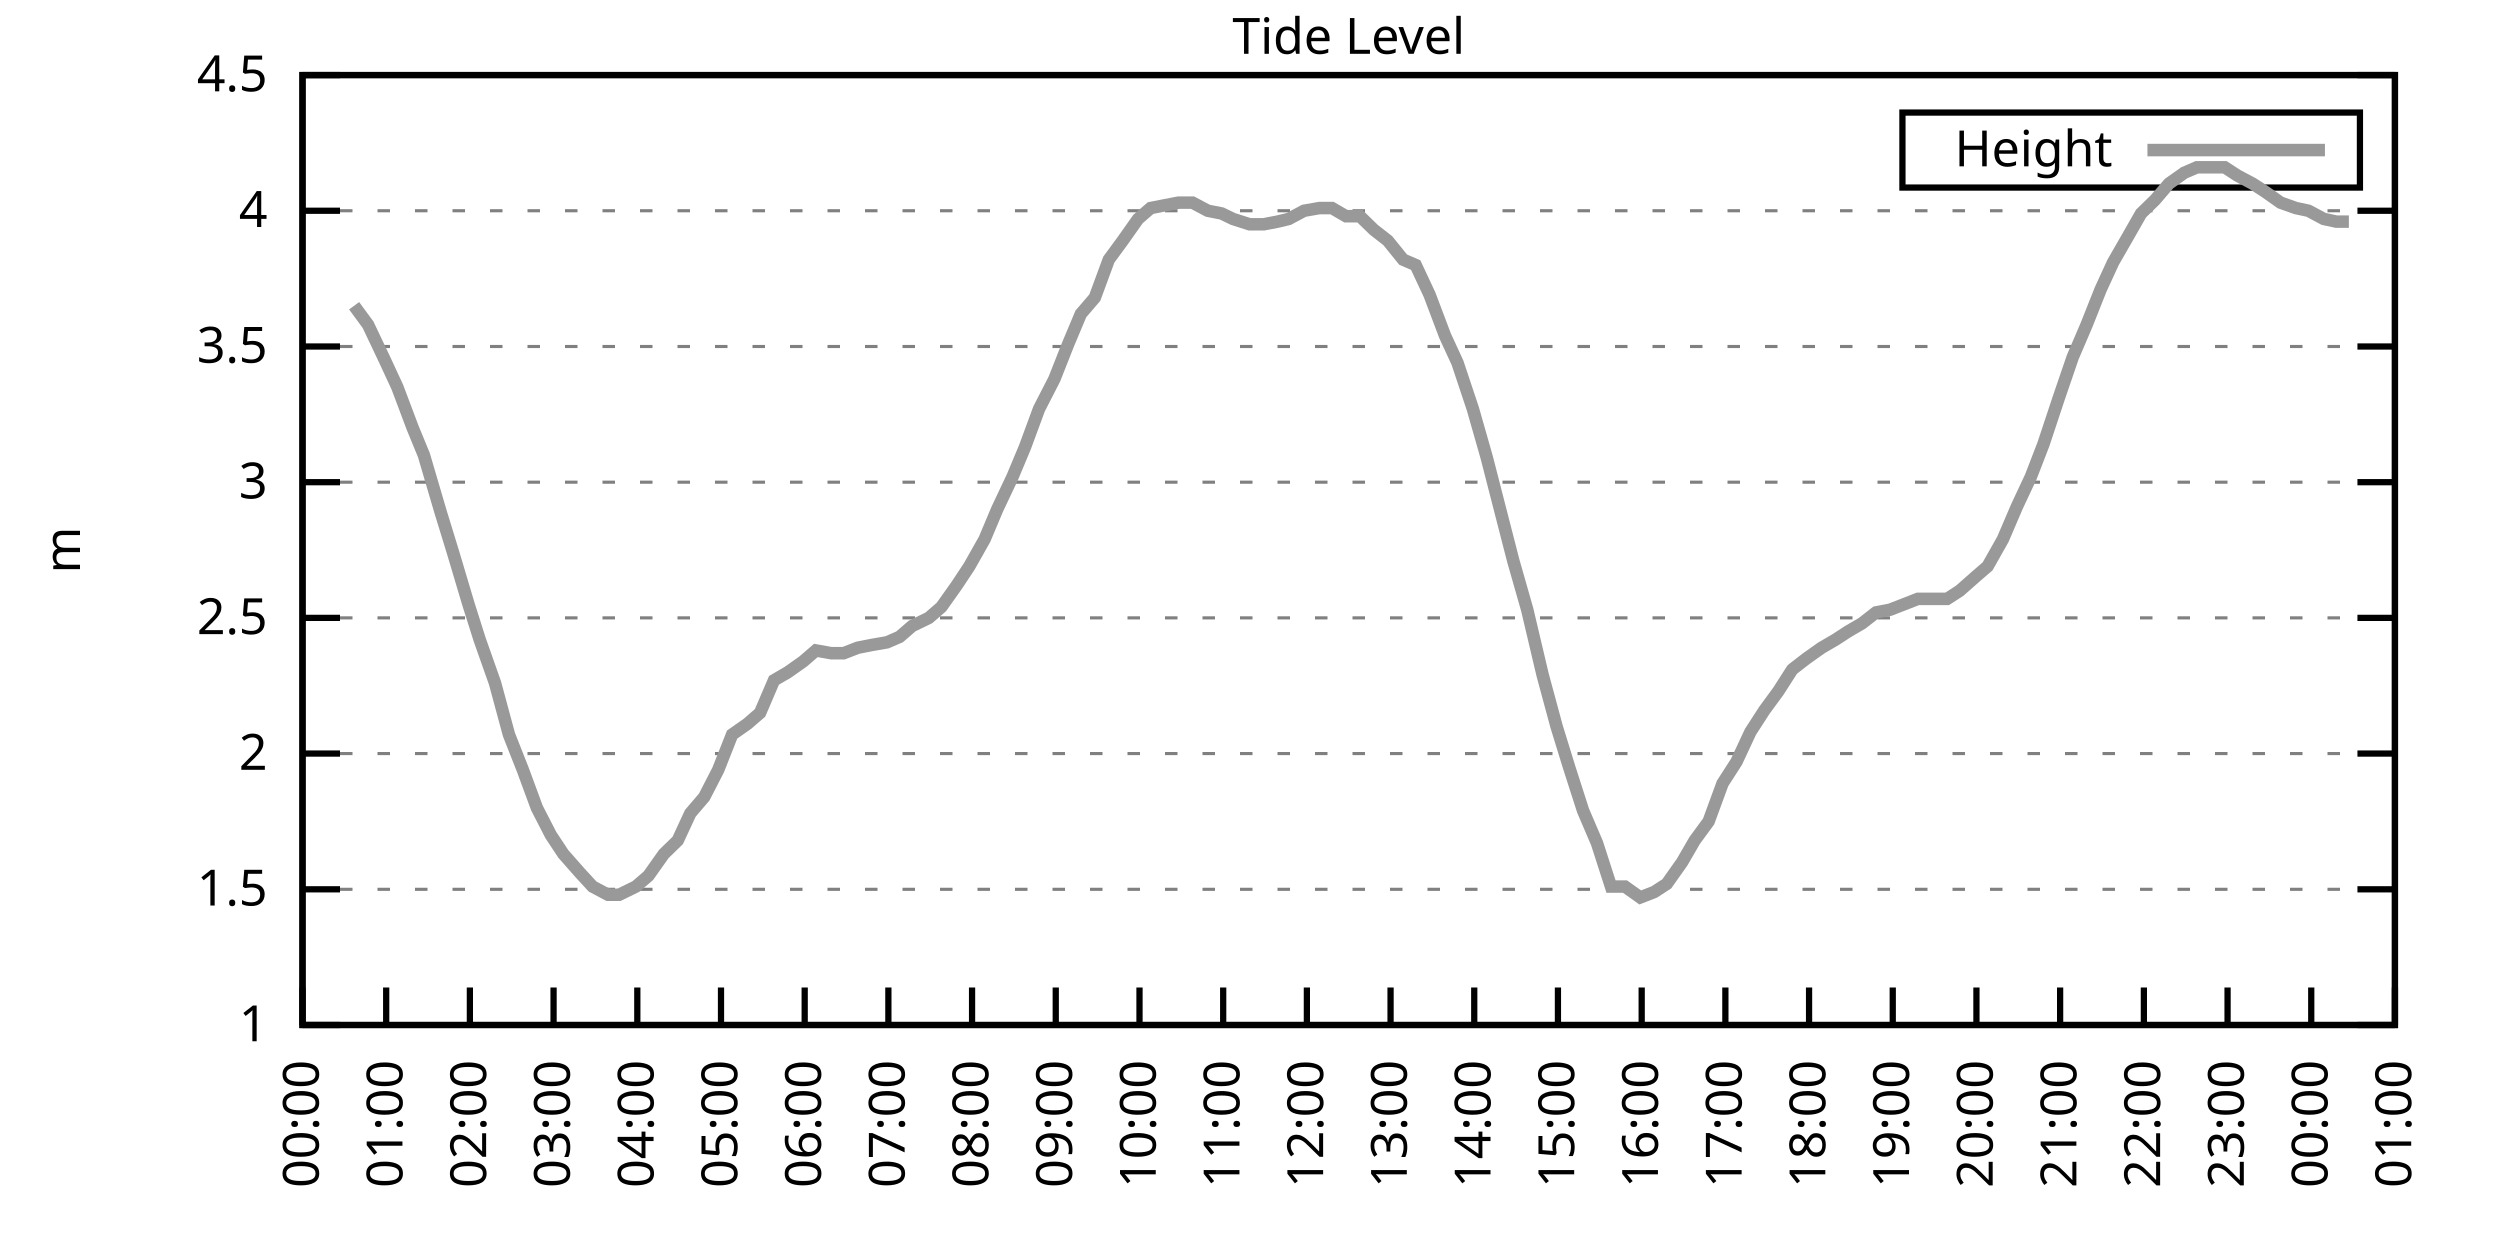
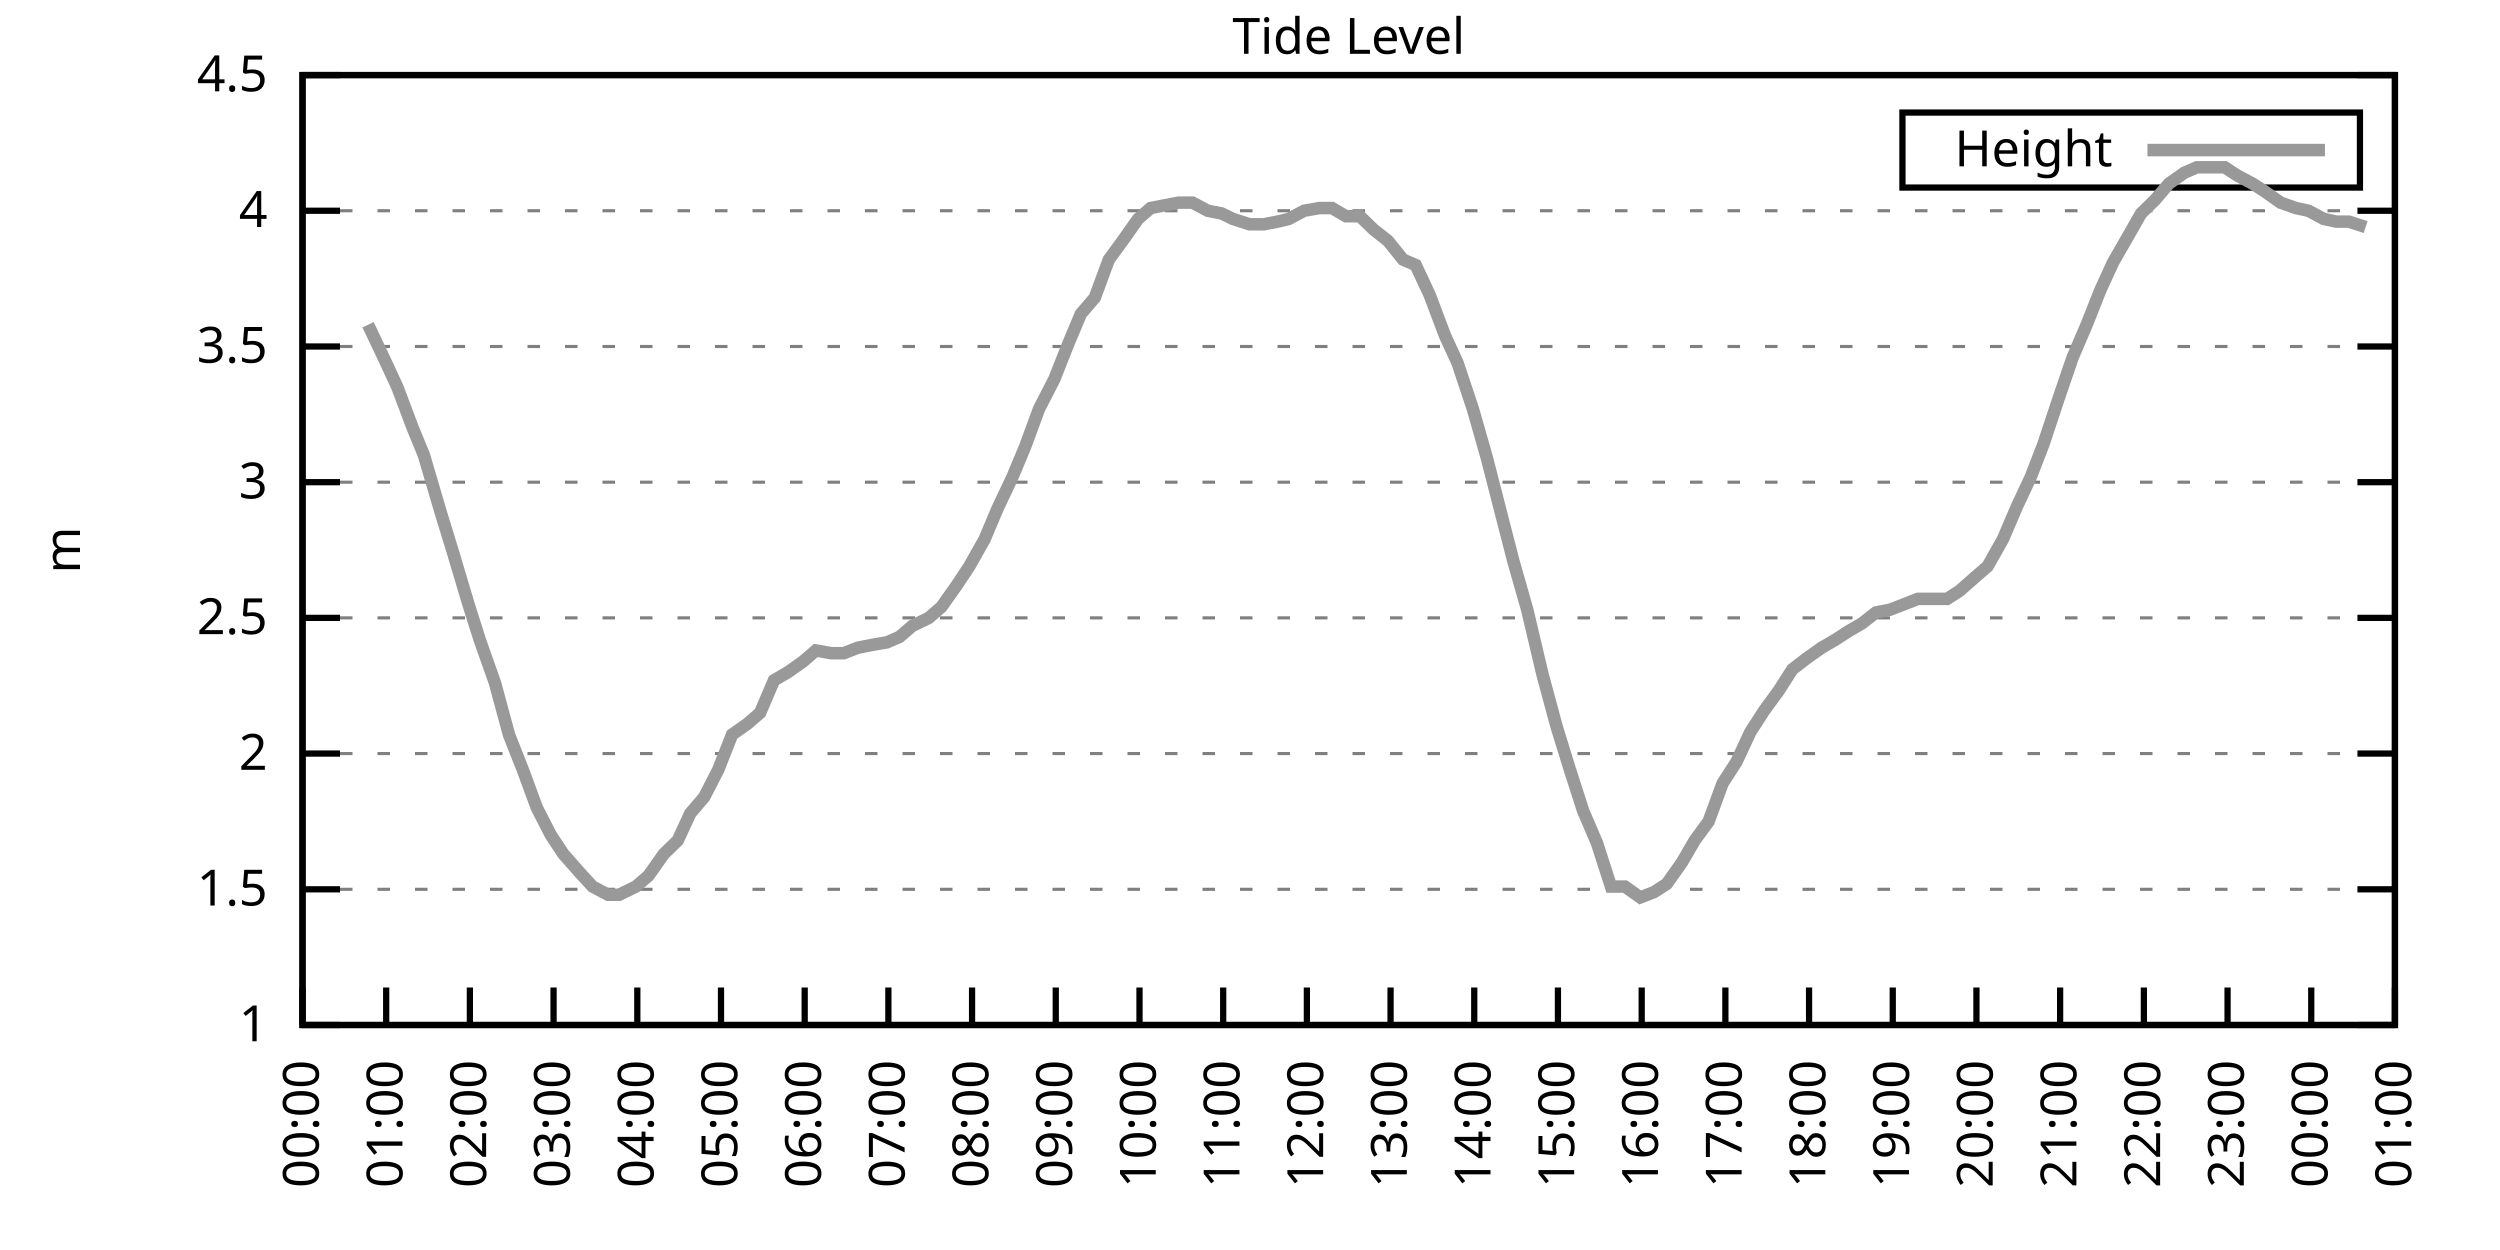
<svg xmlns="http://www.w3.org/2000/svg" xmlns:xlink="http://www.w3.org/1999/xlink" width="400" height="200" viewBox="0 0 400 200">
  <g id="gnuplot_canvas">
    <rect x="0" y="0" width="400" height="200" fill="none" />
    <defs>
      <circle id="gpDot" r="0.5" stroke-width="0.5" stroke="currentColor" />
      <path id="gpPt0" stroke-width="0.333" stroke="currentColor" d="M-1,0 h2 M0,-1 v2" />
      <path id="gpPt1" stroke-width="0.333" stroke="currentColor" d="M-1,-1 L1,1 M1,-1 L-1,1" />
      <path id="gpPt2" stroke-width="0.333" stroke="currentColor" d="M-1,0 L1,0 M0,-1 L0,1 M-1,-1 L1,1 M-1,1 L1,-1" />
      <rect id="gpPt3" stroke-width="0.333" stroke="currentColor" x="-1" y="-1" width="2" height="2" />
      <rect id="gpPt4" stroke-width="0.333" stroke="currentColor" fill="currentColor" x="-1" y="-1" width="2" height="2" />
      <circle id="gpPt5" stroke-width="0.333" stroke="currentColor" cx="0" cy="0" r="1" />
      <use xlink:href="#gpPt5" id="gpPt6" fill="currentColor" stroke="none" />
      <path id="gpPt7" stroke-width="0.333" stroke="currentColor" d="M0,-1.33 L-1.33,0.67 L1.33,0.67 z" />
      <use xlink:href="#gpPt7" id="gpPt8" fill="currentColor" stroke="none" />
      <use xlink:href="#gpPt7" id="gpPt9" stroke="currentColor" transform="rotate(180)" />
      <use xlink:href="#gpPt9" id="gpPt10" fill="currentColor" stroke="none" />
      <use xlink:href="#gpPt3" id="gpPt11" stroke="currentColor" transform="rotate(45)" />
      <use xlink:href="#gpPt11" id="gpPt12" fill="currentColor" stroke="none" />
      <path id="gpPt13" stroke-width="0.333" stroke="currentColor" d="M0,1.330 L1.265,0.411 L0.782,-1.067 L-0.782,-1.076 L-1.265,0.411 z" />
      <use xlink:href="#gpPt13" id="gpPt14" fill="currentColor" stroke="none" />
      <filter id="textbox" filterUnits="objectBoundingBox" x="0" y="0" height="1" width="1">
        <feFlood flood-color="white" flood-opacity="1" result="bgnd" />
        <feComposite in="SourceGraphic" in2="bgnd" operator="atop" />
      </filter>
      <filter id="greybox" filterUnits="objectBoundingBox" x="0" y="0" height="1" width="1">
        <feFlood flood-color="lightgrey" flood-opacity="1" result="grey" />
        <feComposite in="SourceGraphic" in2="grey" operator="atop" />
      </filter>
    </defs>
    <g fill="none" color="white" stroke="currentColor" stroke-width="1.00" stroke-linecap="butt" stroke-linejoin="miter">
</g>
    <g fill="none" color="black" stroke="currentColor" stroke-width="1.00" stroke-linecap="butt" stroke-linejoin="miter">
      <g stroke="none" shape-rendering="crispEdges">
        <polygon fill="rgb(255, 255, 255)" points="48.40,164.00 383.18,164.00 383.18,12.02 48.40,12.02 " />
      </g>
    </g>
    <g fill="none" color="black" stroke="currentColor" stroke-width="1.00" stroke-linecap="butt" stroke-linejoin="miter">
</g>
    <g fill="none" color="black" stroke="black" stroke-width="0.50" stroke-linecap="butt" stroke-linejoin="miter">
</g>
    <g fill="none" color="gray" stroke="currentColor" stroke-width="0.50" stroke-linecap="butt" stroke-linejoin="miter">
      <path stroke="gray" stroke-dasharray="2,4" class="gridline" d="M48.40,164.00 L383.19,164.00  " />
    </g>
    <g fill="none" color="gray" stroke="gray" stroke-width="1.00" stroke-linecap="butt" stroke-linejoin="miter">
</g>
    <g fill="none" color="black" stroke="currentColor" stroke-width="1.00" stroke-linecap="butt" stroke-linejoin="miter">
      <path stroke="black" d="M48.40,164.00 L54.40,164.00 M383.19,164.00 L377.19,164.00  " />
      <g transform="translate(42.80,166.60)" stroke="none" fill="black" font-family="Sans" font-size="8.00" text-anchor="end">
        <text>
          <tspan font-family="Sans"> 1</tspan>
        </text>
      </g>
    </g>
    <g fill="none" color="black" stroke="currentColor" stroke-width="1.00" stroke-linecap="butt" stroke-linejoin="miter">
</g>
    <g fill="none" color="black" stroke="black" stroke-width="0.50" stroke-linecap="butt" stroke-linejoin="miter">
</g>
    <g fill="none" color="gray" stroke="currentColor" stroke-width="0.50" stroke-linecap="butt" stroke-linejoin="miter">
      <path stroke="gray" stroke-dasharray="2,4" class="gridline" d="M48.40,142.29 L383.19,142.29  " />
    </g>
    <g fill="none" color="gray" stroke="gray" stroke-width="1.00" stroke-linecap="butt" stroke-linejoin="miter">
</g>
    <g fill="none" color="black" stroke="currentColor" stroke-width="1.00" stroke-linecap="butt" stroke-linejoin="miter">
      <path stroke="black" d="M48.40,142.29 L54.40,142.29 M383.19,142.29 L377.19,142.29  " />
      <g transform="translate(42.80,144.89)" stroke="none" fill="black" font-family="Sans" font-size="8.00" text-anchor="end">
        <text>
          <tspan font-family="Sans"> 1.5</tspan>
        </text>
      </g>
    </g>
    <g fill="none" color="black" stroke="currentColor" stroke-width="1.00" stroke-linecap="butt" stroke-linejoin="miter">
</g>
    <g fill="none" color="black" stroke="black" stroke-width="0.50" stroke-linecap="butt" stroke-linejoin="miter">
</g>
    <g fill="none" color="gray" stroke="currentColor" stroke-width="0.50" stroke-linecap="butt" stroke-linejoin="miter">
      <path stroke="gray" stroke-dasharray="2,4" class="gridline" d="M48.40,120.57 L383.19,120.57  " />
    </g>
    <g fill="none" color="gray" stroke="gray" stroke-width="1.00" stroke-linecap="butt" stroke-linejoin="miter">
</g>
    <g fill="none" color="black" stroke="currentColor" stroke-width="1.00" stroke-linecap="butt" stroke-linejoin="miter">
      <path stroke="black" d="M48.40,120.57 L54.40,120.57 M383.19,120.57 L377.19,120.57  " />
      <g transform="translate(42.80,123.17)" stroke="none" fill="black" font-family="Sans" font-size="8.00" text-anchor="end">
        <text>
          <tspan font-family="Sans"> 2</tspan>
        </text>
      </g>
    </g>
    <g fill="none" color="black" stroke="currentColor" stroke-width="1.00" stroke-linecap="butt" stroke-linejoin="miter">
</g>
    <g fill="none" color="black" stroke="black" stroke-width="0.50" stroke-linecap="butt" stroke-linejoin="miter">
</g>
    <g fill="none" color="gray" stroke="currentColor" stroke-width="0.50" stroke-linecap="butt" stroke-linejoin="miter">
      <path stroke="gray" stroke-dasharray="2,4" class="gridline" d="M48.40,98.86 L383.19,98.86  " />
    </g>
    <g fill="none" color="gray" stroke="gray" stroke-width="1.00" stroke-linecap="butt" stroke-linejoin="miter">
</g>
    <g fill="none" color="black" stroke="currentColor" stroke-width="1.00" stroke-linecap="butt" stroke-linejoin="miter">
      <path stroke="black" d="M48.40,98.86 L54.40,98.86 M383.19,98.86 L377.19,98.86  " />
      <g transform="translate(42.80,101.46)" stroke="none" fill="black" font-family="Sans" font-size="8.00" text-anchor="end">
        <text>
          <tspan font-family="Sans"> 2.5</tspan>
        </text>
      </g>
    </g>
    <g fill="none" color="black" stroke="currentColor" stroke-width="1.00" stroke-linecap="butt" stroke-linejoin="miter">
</g>
    <g fill="none" color="black" stroke="black" stroke-width="0.50" stroke-linecap="butt" stroke-linejoin="miter">
</g>
    <g fill="none" color="gray" stroke="currentColor" stroke-width="0.50" stroke-linecap="butt" stroke-linejoin="miter">
      <path stroke="gray" stroke-dasharray="2,4" class="gridline" d="M48.40,77.15 L383.19,77.15  " />
    </g>
    <g fill="none" color="gray" stroke="gray" stroke-width="1.00" stroke-linecap="butt" stroke-linejoin="miter">
</g>
    <g fill="none" color="black" stroke="currentColor" stroke-width="1.00" stroke-linecap="butt" stroke-linejoin="miter">
      <path stroke="black" d="M48.40,77.15 L54.40,77.15 M383.19,77.15 L377.19,77.15  " />
      <g transform="translate(42.80,79.75)" stroke="none" fill="black" font-family="Sans" font-size="8.00" text-anchor="end">
        <text>
          <tspan font-family="Sans"> 3</tspan>
        </text>
      </g>
    </g>
    <g fill="none" color="black" stroke="currentColor" stroke-width="1.00" stroke-linecap="butt" stroke-linejoin="miter">
</g>
    <g fill="none" color="black" stroke="black" stroke-width="0.50" stroke-linecap="butt" stroke-linejoin="miter">
</g>
    <g fill="none" color="gray" stroke="currentColor" stroke-width="0.50" stroke-linecap="butt" stroke-linejoin="miter">
      <path stroke="gray" stroke-dasharray="2,4" class="gridline" d="M48.40,55.44 L383.19,55.44  " />
    </g>
    <g fill="none" color="gray" stroke="gray" stroke-width="1.00" stroke-linecap="butt" stroke-linejoin="miter">
</g>
    <g fill="none" color="black" stroke="currentColor" stroke-width="1.00" stroke-linecap="butt" stroke-linejoin="miter">
      <path stroke="black" d="M48.40,55.44 L54.40,55.44 M383.19,55.44 L377.19,55.44  " />
      <g transform="translate(42.80,58.04)" stroke="none" fill="black" font-family="Sans" font-size="8.00" text-anchor="end">
        <text>
          <tspan font-family="Sans"> 3.5</tspan>
        </text>
      </g>
    </g>
    <g fill="none" color="black" stroke="currentColor" stroke-width="1.00" stroke-linecap="butt" stroke-linejoin="miter">
</g>
    <g fill="none" color="black" stroke="black" stroke-width="0.50" stroke-linecap="butt" stroke-linejoin="miter">
</g>
    <g fill="none" color="gray" stroke="currentColor" stroke-width="0.50" stroke-linecap="butt" stroke-linejoin="miter">
      <path stroke="gray" stroke-dasharray="2,4" class="gridline" d="M48.40,33.72 L383.19,33.72  " />
    </g>
    <g fill="none" color="gray" stroke="gray" stroke-width="1.00" stroke-linecap="butt" stroke-linejoin="miter">
</g>
    <g fill="none" color="black" stroke="currentColor" stroke-width="1.00" stroke-linecap="butt" stroke-linejoin="miter">
      <path stroke="black" d="M48.40,33.72 L54.40,33.72 M383.19,33.72 L377.19,33.72  " />
      <g transform="translate(42.80,36.32)" stroke="none" fill="black" font-family="Sans" font-size="8.00" text-anchor="end">
        <text>
          <tspan font-family="Sans"> 4</tspan>
        </text>
      </g>
    </g>
    <g fill="none" color="black" stroke="currentColor" stroke-width="1.00" stroke-linecap="butt" stroke-linejoin="miter">
</g>
    <g fill="none" color="black" stroke="black" stroke-width="0.50" stroke-linecap="butt" stroke-linejoin="miter">
</g>
    <g fill="none" color="gray" stroke="currentColor" stroke-width="0.50" stroke-linecap="butt" stroke-linejoin="miter">
      <path stroke="gray" stroke-dasharray="2,4" class="gridline" d="M48.40,12.01 L383.19,12.01  " />
    </g>
    <g fill="none" color="gray" stroke="gray" stroke-width="1.00" stroke-linecap="butt" stroke-linejoin="miter">
</g>
    <g fill="none" color="black" stroke="currentColor" stroke-width="1.00" stroke-linecap="butt" stroke-linejoin="miter">
      <path stroke="black" d="M48.40,12.01 L54.40,12.01 M383.19,12.01 L377.19,12.01  " />
      <g transform="translate(42.80,14.61)" stroke="none" fill="black" font-family="Sans" font-size="8.00" text-anchor="end">
        <text>
          <tspan font-family="Sans"> 4.5</tspan>
        </text>
      </g>
    </g>
    <g fill="none" color="black" stroke="currentColor" stroke-width="1.00" stroke-linecap="butt" stroke-linejoin="miter">
      <path stroke="black" d="M48.40,164.00 L48.40,158.00  " />
      <g transform="translate(51.00,169.60) rotate(270.00)" stroke="none" fill="black" font-family="Sans" font-size="8.00" text-anchor="end">
        <text>
          <tspan font-family="Sans">00:00</tspan>
        </text>
      </g>
    </g>
    <g fill="none" color="black" stroke="currentColor" stroke-width="1.00" stroke-linecap="butt" stroke-linejoin="miter">
      <path stroke="black" d="M61.79,164.00 L61.79,158.00  " />
      <g transform="translate(64.39,169.60) rotate(270.00)" stroke="none" fill="black" font-family="Sans" font-size="8.00" text-anchor="end">
        <text>
          <tspan font-family="Sans">01:00</tspan>
        </text>
      </g>
    </g>
    <g fill="none" color="black" stroke="currentColor" stroke-width="1.00" stroke-linecap="butt" stroke-linejoin="miter">
      <path stroke="black" d="M75.18,164.00 L75.18,158.00  " />
      <g transform="translate(77.78,169.60) rotate(270.00)" stroke="none" fill="black" font-family="Sans" font-size="8.00" text-anchor="end">
        <text>
          <tspan font-family="Sans">02:00</tspan>
        </text>
      </g>
    </g>
    <g fill="none" color="black" stroke="currentColor" stroke-width="1.00" stroke-linecap="butt" stroke-linejoin="miter">
      <path stroke="black" d="M88.57,164.00 L88.57,158.00  " />
      <g transform="translate(91.17,169.60) rotate(270.00)" stroke="none" fill="black" font-family="Sans" font-size="8.00" text-anchor="end">
        <text>
          <tspan font-family="Sans">03:00</tspan>
        </text>
      </g>
    </g>
    <g fill="none" color="black" stroke="currentColor" stroke-width="1.00" stroke-linecap="butt" stroke-linejoin="miter">
      <path stroke="black" d="M101.97,164.00 L101.97,158.00  " />
      <g transform="translate(104.57,169.60) rotate(270.00)" stroke="none" fill="black" font-family="Sans" font-size="8.00" text-anchor="end">
        <text>
          <tspan font-family="Sans">04:00</tspan>
        </text>
      </g>
    </g>
    <g fill="none" color="black" stroke="currentColor" stroke-width="1.00" stroke-linecap="butt" stroke-linejoin="miter">
      <path stroke="black" d="M115.36,164.00 L115.36,158.00  " />
      <g transform="translate(117.96,169.60) rotate(270.00)" stroke="none" fill="black" font-family="Sans" font-size="8.00" text-anchor="end">
        <text>
          <tspan font-family="Sans">05:00</tspan>
        </text>
      </g>
    </g>
    <g fill="none" color="black" stroke="currentColor" stroke-width="1.00" stroke-linecap="butt" stroke-linejoin="miter">
      <path stroke="black" d="M128.75,164.00 L128.75,158.00  " />
      <g transform="translate(131.35,169.60) rotate(270.00)" stroke="none" fill="black" font-family="Sans" font-size="8.00" text-anchor="end">
        <text>
          <tspan font-family="Sans">06:00</tspan>
        </text>
      </g>
    </g>
    <g fill="none" color="black" stroke="currentColor" stroke-width="1.00" stroke-linecap="butt" stroke-linejoin="miter">
      <path stroke="black" d="M142.14,164.00 L142.14,158.00  " />
      <g transform="translate(144.74,169.60) rotate(270.00)" stroke="none" fill="black" font-family="Sans" font-size="8.00" text-anchor="end">
        <text>
          <tspan font-family="Sans">07:00</tspan>
        </text>
      </g>
    </g>
    <g fill="none" color="black" stroke="currentColor" stroke-width="1.00" stroke-linecap="butt" stroke-linejoin="miter">
      <path stroke="black" d="M155.53,164.00 L155.53,158.00  " />
      <g transform="translate(158.13,169.60) rotate(270.00)" stroke="none" fill="black" font-family="Sans" font-size="8.00" text-anchor="end">
        <text>
          <tspan font-family="Sans">08:00</tspan>
        </text>
      </g>
    </g>
    <g fill="none" color="black" stroke="currentColor" stroke-width="1.00" stroke-linecap="butt" stroke-linejoin="miter">
      <path stroke="black" d="M168.92,164.00 L168.92,158.00  " />
      <g transform="translate(171.52,169.60) rotate(270.00)" stroke="none" fill="black" font-family="Sans" font-size="8.00" text-anchor="end">
        <text>
          <tspan font-family="Sans">09:00</tspan>
        </text>
      </g>
    </g>
    <g fill="none" color="black" stroke="currentColor" stroke-width="1.00" stroke-linecap="butt" stroke-linejoin="miter">
      <path stroke="black" d="M182.32,164.00 L182.32,158.00  " />
      <g transform="translate(184.92,169.60) rotate(270.00)" stroke="none" fill="black" font-family="Sans" font-size="8.00" text-anchor="end">
        <text>
          <tspan font-family="Sans">10:00</tspan>
        </text>
      </g>
    </g>
    <g fill="none" color="black" stroke="currentColor" stroke-width="1.00" stroke-linecap="butt" stroke-linejoin="miter">
      <path stroke="black" d="M195.71,164.00 L195.71,158.00  " />
      <g transform="translate(198.31,169.60) rotate(270.00)" stroke="none" fill="black" font-family="Sans" font-size="8.00" text-anchor="end">
        <text>
          <tspan font-family="Sans">11:00</tspan>
        </text>
      </g>
    </g>
    <g fill="none" color="black" stroke="currentColor" stroke-width="1.00" stroke-linecap="butt" stroke-linejoin="miter">
      <path stroke="black" d="M209.10,164.00 L209.10,158.00  " />
      <g transform="translate(211.70,169.60) rotate(270.00)" stroke="none" fill="black" font-family="Sans" font-size="8.00" text-anchor="end">
        <text>
          <tspan font-family="Sans">12:00</tspan>
        </text>
      </g>
    </g>
    <g fill="none" color="black" stroke="currentColor" stroke-width="1.00" stroke-linecap="butt" stroke-linejoin="miter">
      <path stroke="black" d="M222.49,164.00 L222.49,158.00  " />
      <g transform="translate(225.09,169.60) rotate(270.00)" stroke="none" fill="black" font-family="Sans" font-size="8.00" text-anchor="end">
        <text>
          <tspan font-family="Sans">13:00</tspan>
        </text>
      </g>
    </g>
    <g fill="none" color="black" stroke="currentColor" stroke-width="1.00" stroke-linecap="butt" stroke-linejoin="miter">
      <path stroke="black" d="M235.88,164.00 L235.88,158.00  " />
      <g transform="translate(238.48,169.60) rotate(270.00)" stroke="none" fill="black" font-family="Sans" font-size="8.00" text-anchor="end">
        <text>
          <tspan font-family="Sans">14:00</tspan>
        </text>
      </g>
    </g>
    <g fill="none" color="black" stroke="currentColor" stroke-width="1.00" stroke-linecap="butt" stroke-linejoin="miter">
      <path stroke="black" d="M249.27,164.00 L249.27,158.00  " />
      <g transform="translate(251.87,169.60) rotate(270.00)" stroke="none" fill="black" font-family="Sans" font-size="8.00" text-anchor="end">
        <text>
          <tspan font-family="Sans">15:00</tspan>
        </text>
      </g>
    </g>
    <g fill="none" color="black" stroke="currentColor" stroke-width="1.00" stroke-linecap="butt" stroke-linejoin="miter">
      <path stroke="black" d="M262.67,164.00 L262.67,158.00  " />
      <g transform="translate(265.27,169.60) rotate(270.00)" stroke="none" fill="black" font-family="Sans" font-size="8.00" text-anchor="end">
        <text>
          <tspan font-family="Sans">16:00</tspan>
        </text>
      </g>
    </g>
    <g fill="none" color="black" stroke="currentColor" stroke-width="1.00" stroke-linecap="butt" stroke-linejoin="miter">
      <path stroke="black" d="M276.06,164.00 L276.06,158.00  " />
      <g transform="translate(278.66,169.60) rotate(270.00)" stroke="none" fill="black" font-family="Sans" font-size="8.00" text-anchor="end">
        <text>
          <tspan font-family="Sans">17:00</tspan>
        </text>
      </g>
    </g>
    <g fill="none" color="black" stroke="currentColor" stroke-width="1.00" stroke-linecap="butt" stroke-linejoin="miter">
      <path stroke="black" d="M289.45,164.00 L289.45,158.00  " />
      <g transform="translate(292.05,169.60) rotate(270.00)" stroke="none" fill="black" font-family="Sans" font-size="8.00" text-anchor="end">
        <text>
          <tspan font-family="Sans">18:00</tspan>
        </text>
      </g>
    </g>
    <g fill="none" color="black" stroke="currentColor" stroke-width="1.00" stroke-linecap="butt" stroke-linejoin="miter">
      <path stroke="black" d="M302.84,164.00 L302.84,158.00  " />
      <g transform="translate(305.44,169.60) rotate(270.00)" stroke="none" fill="black" font-family="Sans" font-size="8.00" text-anchor="end">
        <text>
          <tspan font-family="Sans">19:00</tspan>
        </text>
      </g>
    </g>
    <g fill="none" color="black" stroke="currentColor" stroke-width="1.00" stroke-linecap="butt" stroke-linejoin="miter">
      <path stroke="black" d="M316.23,164.00 L316.23,158.00  " />
      <g transform="translate(318.83,169.60) rotate(270.00)" stroke="none" fill="black" font-family="Sans" font-size="8.00" text-anchor="end">
        <text>
          <tspan font-family="Sans">20:00</tspan>
        </text>
      </g>
    </g>
    <g fill="none" color="black" stroke="currentColor" stroke-width="1.00" stroke-linecap="butt" stroke-linejoin="miter">
      <path stroke="black" d="M329.62,164.00 L329.62,158.00  " />
      <g transform="translate(332.22,169.60) rotate(270.00)" stroke="none" fill="black" font-family="Sans" font-size="8.00" text-anchor="end">
        <text>
          <tspan font-family="Sans">21:00</tspan>
        </text>
      </g>
    </g>
    <g fill="none" color="black" stroke="currentColor" stroke-width="1.00" stroke-linecap="butt" stroke-linejoin="miter">
      <path stroke="black" d="M343.02,164.00 L343.02,158.00  " />
      <g transform="translate(345.62,169.60) rotate(270.00)" stroke="none" fill="black" font-family="Sans" font-size="8.00" text-anchor="end">
        <text>
          <tspan font-family="Sans">22:00</tspan>
        </text>
      </g>
    </g>
    <g fill="none" color="black" stroke="currentColor" stroke-width="1.00" stroke-linecap="butt" stroke-linejoin="miter">
      <path stroke="black" d="M356.41,164.00 L356.41,158.00  " />
      <g transform="translate(359.01,169.60) rotate(270.00)" stroke="none" fill="black" font-family="Sans" font-size="8.00" text-anchor="end">
        <text>
          <tspan font-family="Sans">23:00</tspan>
        </text>
      </g>
    </g>
    <g fill="none" color="black" stroke="currentColor" stroke-width="1.00" stroke-linecap="butt" stroke-linejoin="miter">
      <path stroke="black" d="M369.80,164.00 L369.80,158.00  " />
      <g transform="translate(372.40,169.60) rotate(270.00)" stroke="none" fill="black" font-family="Sans" font-size="8.00" text-anchor="end">
        <text>
          <tspan font-family="Sans">00:00</tspan>
        </text>
      </g>
    </g>
    <g fill="none" color="black" stroke="currentColor" stroke-width="1.00" stroke-linecap="butt" stroke-linejoin="miter">
      <path stroke="black" d="M383.19,164.00 L383.19,158.00  " />
      <g transform="translate(385.79,169.60) rotate(270.00)" stroke="none" fill="black" font-family="Sans" font-size="8.00" text-anchor="end">
        <text>
          <tspan font-family="Sans">01:00</tspan>
        </text>
      </g>
    </g>
    <g fill="none" color="black" stroke="currentColor" stroke-width="1.00" stroke-linecap="butt" stroke-linejoin="miter">
</g>
    <g fill="none" color="black" stroke="currentColor" stroke-width="1.00" stroke-linecap="butt" stroke-linejoin="miter">
      <path stroke="black" d="M48.40,12.01 L48.40,164.00 L383.19,164.00 L383.19,12.01 L48.40,12.01 Z  " />
    </g>
    <g fill="none" color="black" stroke="currentColor" stroke-width="1.00" stroke-linecap="butt" stroke-linejoin="miter">
</g>
    <g fill="none" color="black" stroke="currentColor" stroke-width="1.00" stroke-linecap="butt" stroke-linejoin="miter">
      <path stroke="black" d="M304.39,30.01 L304.39,18.01 L377.59,18.01 L377.59,30.01 L304.39,30.01 Z  " />
    </g>
    <g id="Tide_level_plot_1">
      <g fill="none" color="white" stroke="black" stroke-width="2.00" stroke-linecap="butt" stroke-linejoin="miter">
</g>
      <g fill="none" color="black" stroke="currentColor" stroke-width="2.00" stroke-linecap="butt" stroke-linejoin="miter">
        <g transform="translate(337.99,26.61)" stroke="none" fill="black" font-family="Sans" font-size="8.00" text-anchor="end">
          <text>
            <tspan font-family="Sans">Height</tspan>
          </text>
        </g>
      </g>
      <g fill="none" color="black" stroke="currentColor" stroke-width="2.00" stroke-linecap="butt" stroke-linejoin="miter">
-         <path stroke="rgb(153, 153, 153)" d="M343.59,24.01 L371.99,24.01 M56.66,48.92 L58.89,51.96 L61.57,57.61 L63.58,61.95 L66.03,68.46 L67.82,72.81   L70.50,81.93 L72.50,88.44 L74.96,96.69 L76.75,102.34 L79.20,109.28 L81.43,117.53 L83.66,123.18 L85.90,129.26   L88.13,133.60 L90.14,136.64 L92.82,139.68 L94.82,141.85 L97.28,143.16 L99.06,143.16 L101.74,141.85 L103.75,140.12   L106.21,136.64 L108.44,134.47 L110.45,130.13 L112.68,127.52 L114.91,123.18 L117.14,117.53 L119.60,115.80 L121.61,114.06   L123.84,108.85 L126.07,107.55 L128.53,105.81 L130.54,104.07 L132.99,104.51 L135.00,104.51 L137.23,103.64 L139.46,103.20   L141.92,102.77 L143.93,101.90 L145.94,100.16 L148.61,98.86 L150.62,97.12 L153.08,93.65 L155.09,90.61 L157.54,86.27   L159.55,81.49 L162.01,76.28 L164.01,71.50 L166.25,65.42 L168.70,60.65 L170.93,55.00 L172.94,50.22 L175.17,47.62   L177.41,41.54 L179.64,38.50 L182.09,35.03 L184.10,33.29 L186.33,32.85 L188.57,32.42 L190.80,32.42 L193.25,33.72   L195.48,34.16 L197.27,35.03 L199.95,35.89 L202.18,35.89 L204.41,35.46 L206.20,35.03 L208.65,33.72 L211.11,33.29   L213.12,33.29 L215.35,34.59 L217.58,34.59 L219.81,36.76 L222.04,38.50 L224.50,41.54 L226.51,42.41 L228.74,47.18   L231.20,53.70 L233.20,58.04 L235.66,65.42 L237.89,73.24 L240.12,81.93 L242.13,89.74 L244.36,97.56 L246.82,107.98   L249.05,116.23 L251.06,122.75 L253.29,129.69 L255.52,134.90 L257.76,141.85 L259.99,141.85 L262.44,143.59 L264.67,142.72   L266.68,141.42 L269.14,137.94 L271.15,134.47 L273.38,131.43 L275.61,125.35 L277.84,121.88 L280.07,117.10 L282.31,113.63   L284.54,110.59 L286.77,107.11 L289.00,105.38 L291.46,103.64 L293.69,102.34 L295.70,101.03 L297.93,99.73 L300.16,97.99   L302.39,97.56 L304.63,96.69 L306.86,95.82 L309.31,95.82 L311.54,95.82 L313.55,94.52 L316.01,92.35 L318.02,90.61   L320.47,86.27 L322.70,81.06 L324.94,76.28 L326.95,71.07 L329.40,63.69 L331.63,57.17 L333.86,51.96 L336.10,46.32   L338.10,41.97 L340.34,38.07 L342.57,34.16 L344.80,31.99 L347.03,29.38 L349.49,27.64 L351.50,26.77 L353.95,26.77   L355.96,26.77 L357.97,28.08 L360.42,29.38 L362.43,30.68 L364.89,32.42 L367.34,33.29 L369.35,33.72 L371.81,35.03   L373.82,35.46 L375.82,35.46  " />
+         <path stroke="rgb(153, 153, 153)" d="M343.59,24.01 L371.99,24.01 M58.89,51.96 L61.57,57.61 L63.58,61.95 L66.03,68.46 L67.82,72.81 L70.50,81.93   L72.50,88.44 L74.96,96.69 L76.75,102.34 L79.20,109.28 L81.43,117.53 L83.66,123.18 L85.90,129.26 L88.13,133.60   L90.14,136.64 L92.82,139.68 L94.82,141.85 L97.28,143.16 L99.06,143.16 L101.74,141.85 L103.75,140.12 L106.21,136.64   L108.44,134.47 L110.45,130.13 L112.68,127.52 L114.91,123.18 L117.14,117.53 L119.60,115.80 L121.61,114.06 L123.84,108.85   L126.07,107.55 L128.53,105.81 L130.54,104.07 L132.99,104.51 L135.00,104.51 L137.23,103.64 L139.46,103.20 L141.92,102.77   L143.93,101.90 L145.94,100.16 L148.61,98.86 L150.62,97.12 L153.08,93.65 L155.09,90.61 L157.54,86.27 L159.55,81.49   L162.01,76.28 L164.01,71.50 L166.25,65.42 L168.70,60.65 L170.93,55.00 L172.94,50.22 L175.17,47.62 L177.41,41.54   L179.64,38.50 L182.09,35.03 L184.10,33.29 L186.33,32.85 L188.57,32.42 L190.80,32.42 L193.25,33.72 L195.48,34.16   L197.27,35.03 L199.95,35.89 L202.18,35.89 L204.41,35.46 L206.20,35.03 L208.65,33.72 L211.11,33.29 L213.12,33.29   L215.35,34.59 L217.58,34.59 L219.81,36.76 L222.04,38.50 L224.50,41.54 L226.51,42.41 L228.74,47.18 L231.20,53.70   L233.20,58.04 L235.66,65.42 L237.89,73.24 L240.12,81.93 L242.13,89.74 L244.36,97.56 L246.82,107.98 L249.05,116.23   L251.06,122.75 L253.29,129.69 L255.52,134.90 L257.76,141.85 L259.99,141.85 L262.44,143.59 L264.67,142.72 L266.68,141.42   L269.14,137.94 L271.15,134.47 L273.38,131.43 L275.61,125.35 L277.84,121.88 L280.07,117.10 L282.31,113.63 L284.54,110.59   L286.77,107.11 L289.00,105.38 L291.46,103.64 L293.69,102.34 L295.70,101.03 L297.93,99.73 L300.16,97.99 L302.39,97.56   L304.63,96.69 L306.86,95.82 L309.31,95.82 L311.54,95.82 L313.55,94.52 L316.01,92.35 L318.02,90.61 L320.47,86.27   L322.70,81.06 L324.94,76.28 L326.95,71.07 L329.40,63.69 L331.63,57.17 L333.86,51.96 L336.10,46.32 L338.10,41.97   L340.34,38.07 L342.57,34.16 L344.80,31.99 L347.03,29.38 L349.49,27.64 L351.50,26.77 L353.95,26.77 L355.96,26.77   L357.97,28.08 L360.42,29.38 L362.43,30.68 L364.89,32.42 L367.34,33.29 L369.35,33.72 L371.81,35.03 L373.82,35.46   L375.82,35.46 L378.50,36.33  " />
      </g>
    </g>
    <g fill="none" color="black" stroke="currentColor" stroke-width="2.00" stroke-linecap="butt" stroke-linejoin="miter">
</g>
    <g fill="none" color="black" stroke="black" stroke-width="1.00" stroke-linecap="butt" stroke-linejoin="miter">
</g>
    <g fill="none" color="black" stroke="currentColor" stroke-width="1.00" stroke-linecap="butt" stroke-linejoin="miter">
      <path stroke="black" d="M48.40,12.01 L48.40,164.00 L383.19,164.00 L383.19,12.01 L48.40,12.01 Z  " />
      <g transform="translate(12.80,88.01) rotate(270.00)" stroke="none" fill="black" font-family="Sans" font-size="8.00" text-anchor="middle">
        <text>
          <tspan font-family="Sans">m</tspan>
        </text>
      </g>
    </g>
    <g fill="none" color="black" stroke="currentColor" stroke-width="1.00" stroke-linecap="butt" stroke-linejoin="miter">
</g>
    <g fill="none" color="black" stroke="currentColor" stroke-width="1.00" stroke-linecap="butt" stroke-linejoin="miter">
      <g transform="translate(215.79,8.61)" stroke="none" fill="black" font-family="Sans" font-size="8.00" text-anchor="middle">
        <text>
          <tspan font-family="Sans">Tide Level</tspan>
        </text>
      </g>
    </g>
    <g fill="none" color="black" stroke="currentColor" stroke-width="1.00" stroke-linecap="butt" stroke-linejoin="miter">
</g>
  </g>
</svg>
